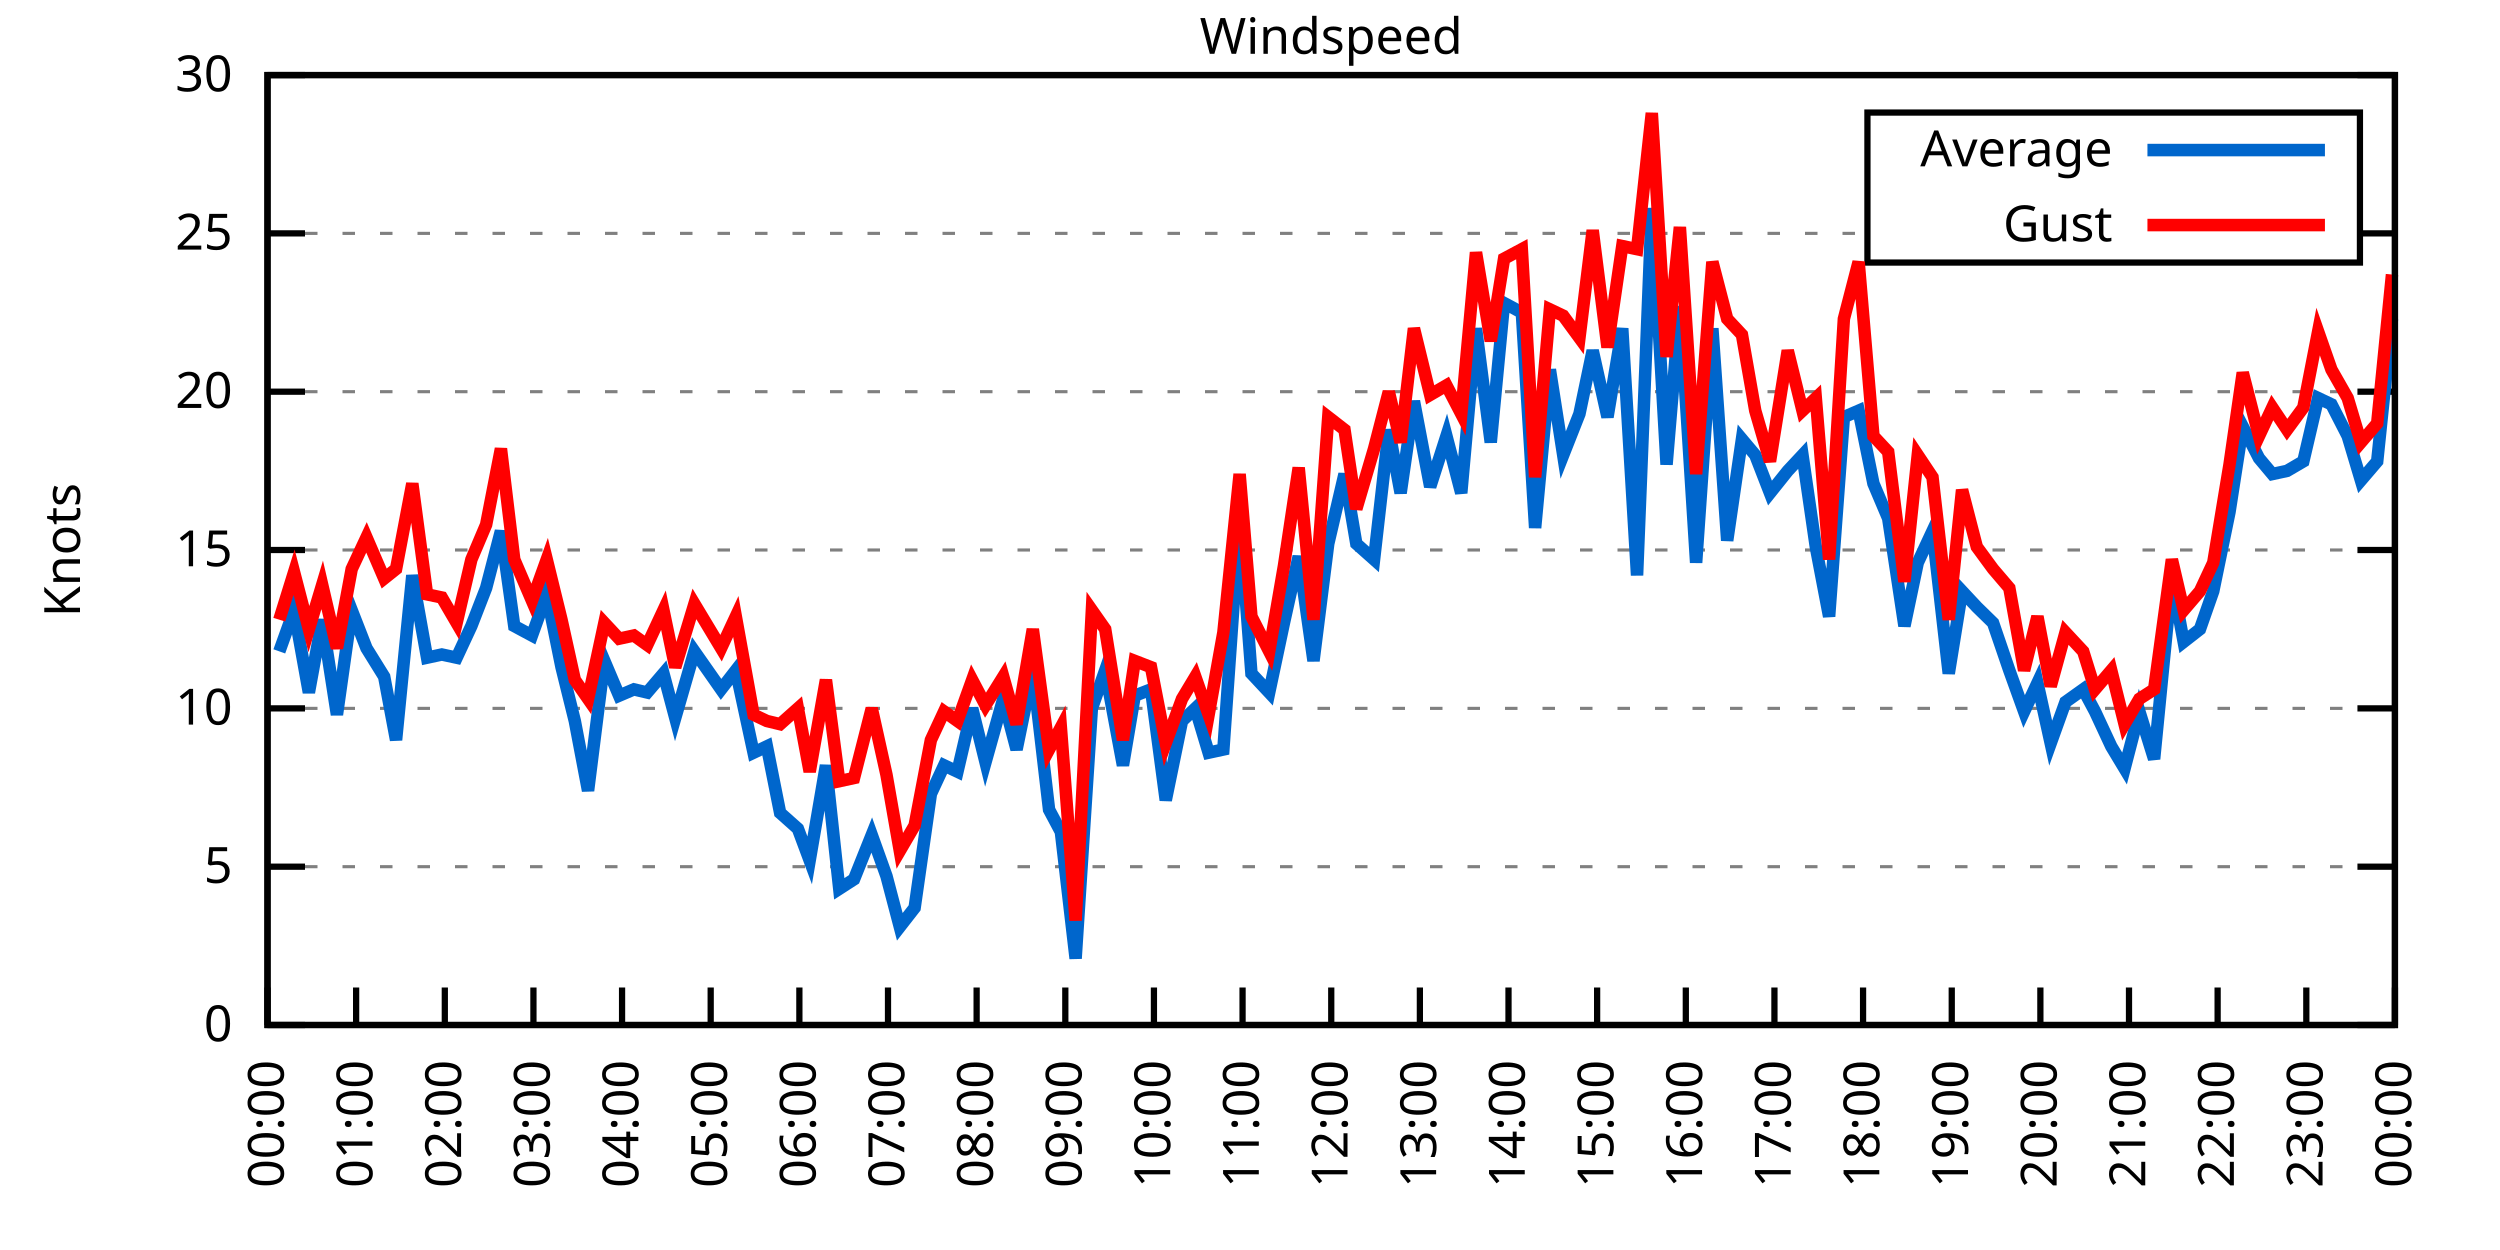
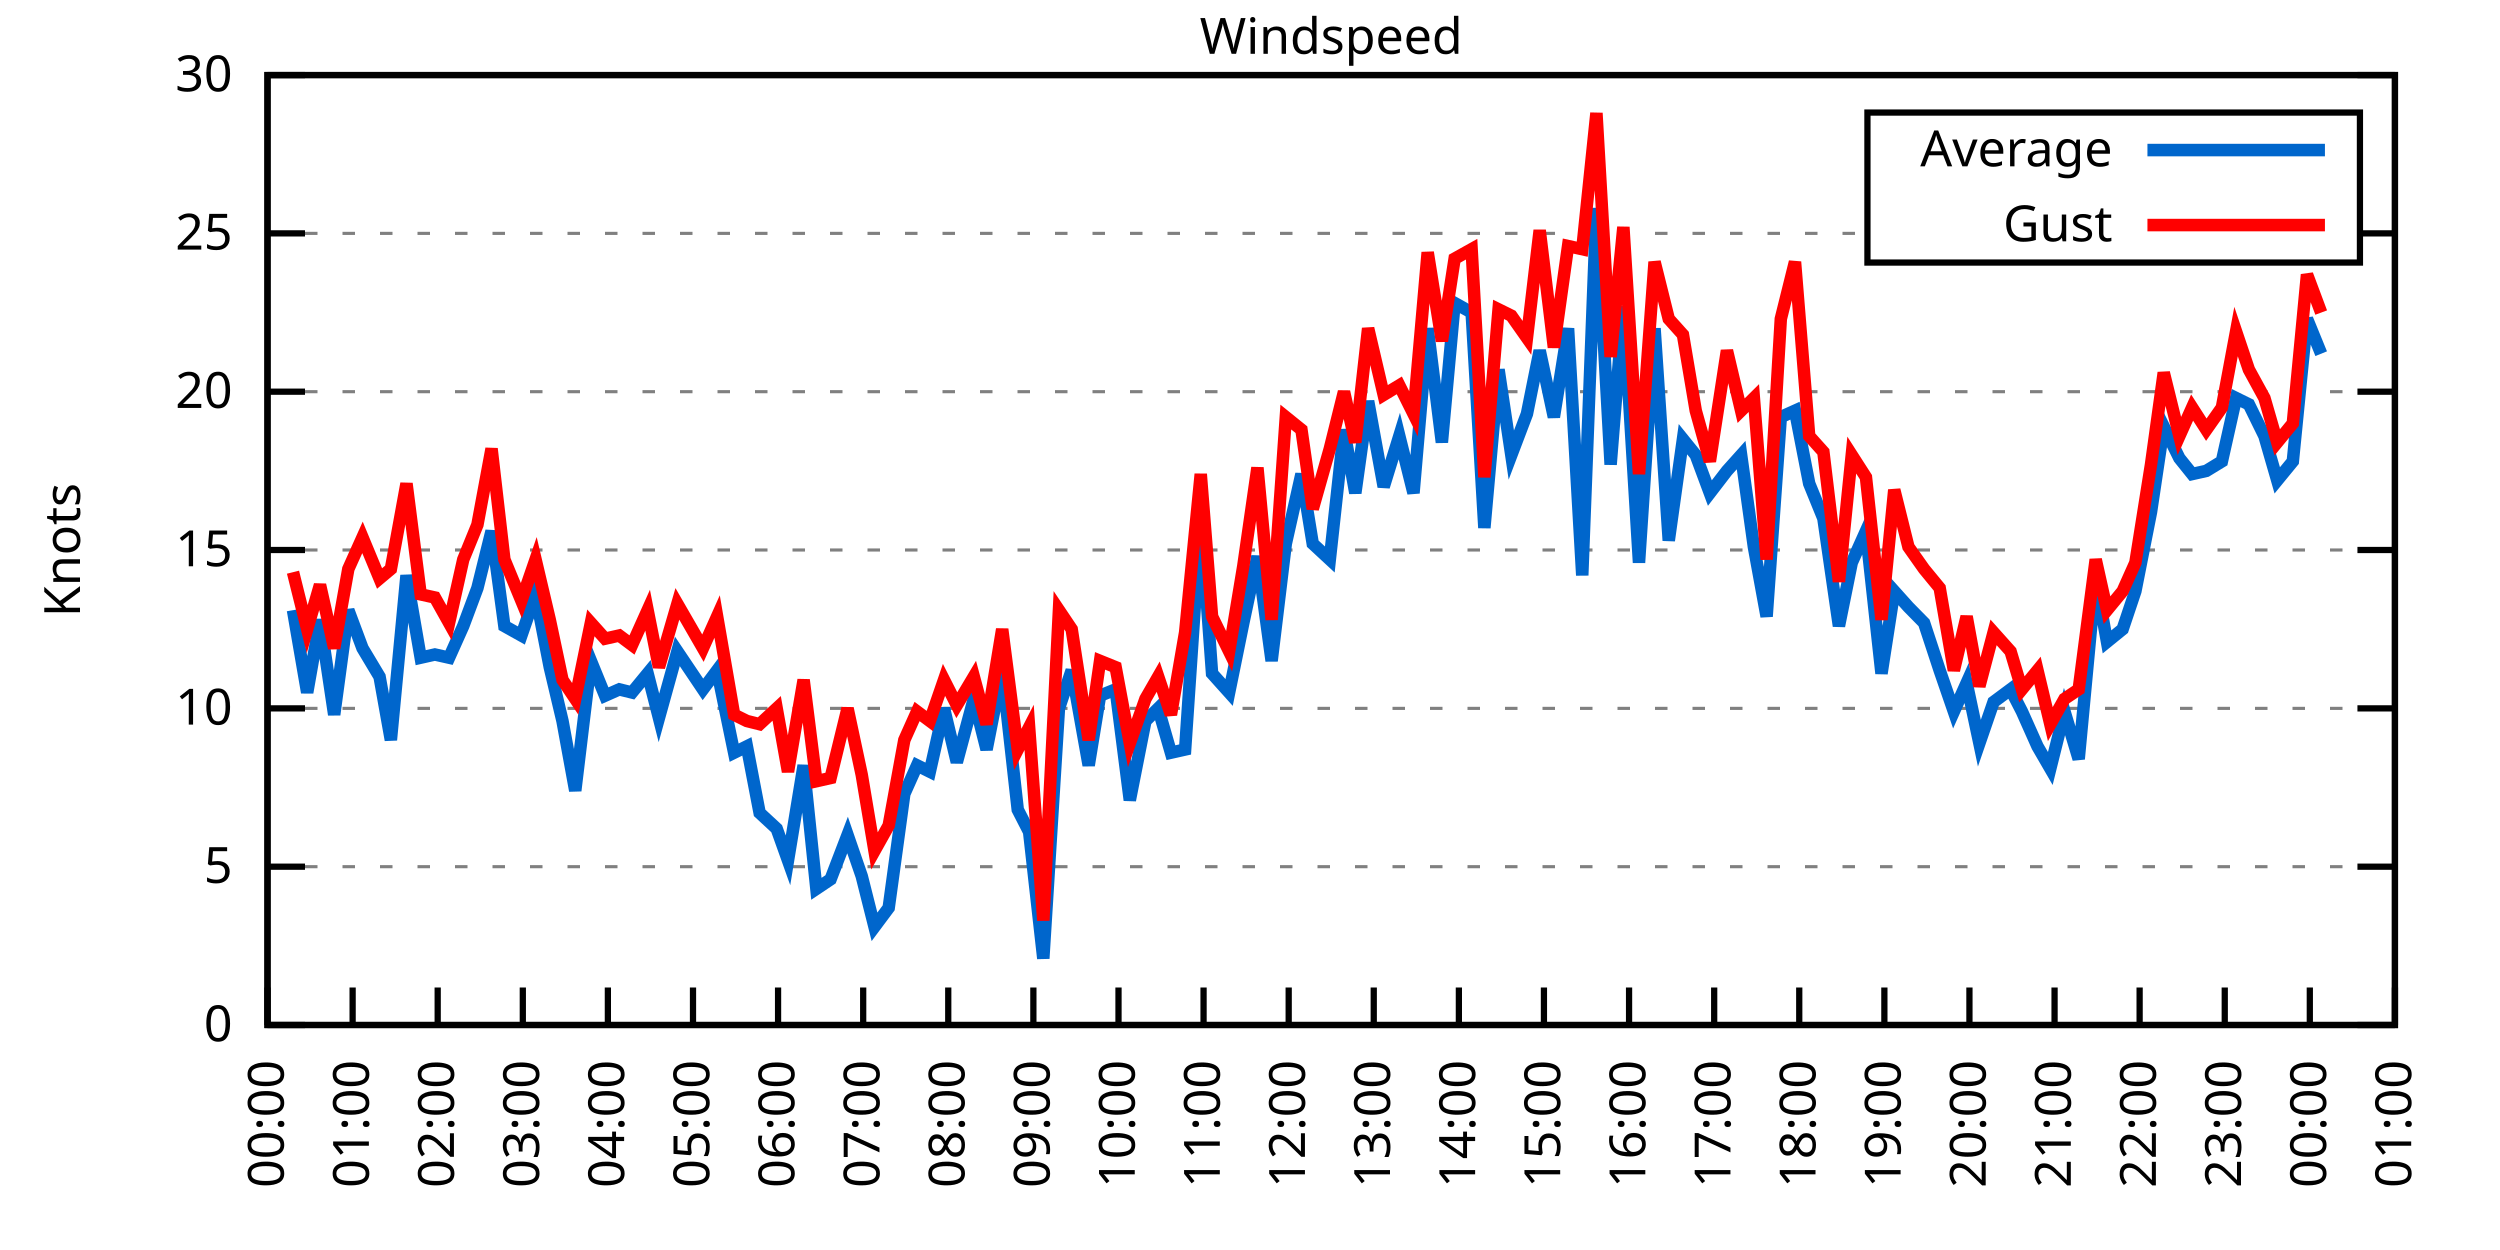
<svg xmlns="http://www.w3.org/2000/svg" xmlns:xlink="http://www.w3.org/1999/xlink" width="400" height="200" viewBox="0 0 400 200">
  <g id="gnuplot_canvas">
    <rect x="0" y="0" width="400" height="200" fill="none" />
    <defs>
      <circle id="gpDot" r="0.5" stroke-width="0.5" stroke="currentColor" />
      <path id="gpPt0" stroke-width="0.333" stroke="currentColor" d="M-1,0 h2 M0,-1 v2" />
      <path id="gpPt1" stroke-width="0.333" stroke="currentColor" d="M-1,-1 L1,1 M1,-1 L-1,1" />
      <path id="gpPt2" stroke-width="0.333" stroke="currentColor" d="M-1,0 L1,0 M0,-1 L0,1 M-1,-1 L1,1 M-1,1 L1,-1" />
      <rect id="gpPt3" stroke-width="0.333" stroke="currentColor" x="-1" y="-1" width="2" height="2" />
      <rect id="gpPt4" stroke-width="0.333" stroke="currentColor" fill="currentColor" x="-1" y="-1" width="2" height="2" />
      <circle id="gpPt5" stroke-width="0.333" stroke="currentColor" cx="0" cy="0" r="1" />
      <use xlink:href="#gpPt5" id="gpPt6" fill="currentColor" stroke="none" />
      <path id="gpPt7" stroke-width="0.333" stroke="currentColor" d="M0,-1.33 L-1.33,0.67 L1.33,0.67 z" />
      <use xlink:href="#gpPt7" id="gpPt8" fill="currentColor" stroke="none" />
      <use xlink:href="#gpPt7" id="gpPt9" stroke="currentColor" transform="rotate(180)" />
      <use xlink:href="#gpPt9" id="gpPt10" fill="currentColor" stroke="none" />
      <use xlink:href="#gpPt3" id="gpPt11" stroke="currentColor" transform="rotate(45)" />
      <use xlink:href="#gpPt11" id="gpPt12" fill="currentColor" stroke="none" />
      <path id="gpPt13" stroke-width="0.333" stroke="currentColor" d="M0,1.330 L1.265,0.411 L0.782,-1.067 L-0.782,-1.076 L-1.265,0.411 z" />
      <use xlink:href="#gpPt13" id="gpPt14" fill="currentColor" stroke="none" />
      <filter id="textbox" filterUnits="objectBoundingBox" x="0" y="0" height="1" width="1">
        <feFlood flood-color="white" flood-opacity="1" result="bgnd" />
        <feComposite in="SourceGraphic" in2="bgnd" operator="atop" />
      </filter>
      <filter id="greybox" filterUnits="objectBoundingBox" x="0" y="0" height="1" width="1">
        <feFlood flood-color="lightgrey" flood-opacity="1" result="grey" />
        <feComposite in="SourceGraphic" in2="grey" operator="atop" />
      </filter>
    </defs>
    <g fill="none" color="white" stroke="currentColor" stroke-width="1.00" stroke-linecap="butt" stroke-linejoin="miter">
</g>
    <g fill="none" color="black" stroke="currentColor" stroke-width="1.00" stroke-linecap="butt" stroke-linejoin="miter">
      <g stroke="none" shape-rendering="crispEdges">
        <polygon fill="rgb(255, 255, 255)" points="42.80,164.00 383.18,164.00 383.18,12.02 42.80,12.02 " />
      </g>
    </g>
    <g fill="none" color="black" stroke="currentColor" stroke-width="1.00" stroke-linecap="butt" stroke-linejoin="miter">
</g>
    <g fill="none" color="black" stroke="black" stroke-width="0.50" stroke-linecap="butt" stroke-linejoin="miter">
</g>
    <g fill="none" color="gray" stroke="currentColor" stroke-width="0.50" stroke-linecap="butt" stroke-linejoin="miter">
      <path stroke="gray" stroke-dasharray="2,4" class="gridline" d="M42.80,164.00 L383.19,164.00  " />
    </g>
    <g fill="none" color="gray" stroke="gray" stroke-width="1.00" stroke-linecap="butt" stroke-linejoin="miter">
</g>
    <g fill="none" color="black" stroke="currentColor" stroke-width="1.00" stroke-linecap="butt" stroke-linejoin="miter">
      <path stroke="black" d="M42.80,164.00 L48.80,164.00 M383.19,164.00 L377.19,164.00  " />
      <g transform="translate(37.20,166.60)" stroke="none" fill="black" font-family="Sans" font-size="8.00" text-anchor="end">
        <text>
          <tspan font-family="Sans"> 0</tspan>
        </text>
      </g>
    </g>
    <g fill="none" color="black" stroke="currentColor" stroke-width="1.00" stroke-linecap="butt" stroke-linejoin="miter">
</g>
    <g fill="none" color="black" stroke="black" stroke-width="0.50" stroke-linecap="butt" stroke-linejoin="miter">
</g>
    <g fill="none" color="gray" stroke="currentColor" stroke-width="0.50" stroke-linecap="butt" stroke-linejoin="miter">
      <path stroke="gray" stroke-dasharray="2,4" class="gridline" d="M42.80,138.67 L383.19,138.67  " />
    </g>
    <g fill="none" color="gray" stroke="gray" stroke-width="1.00" stroke-linecap="butt" stroke-linejoin="miter">
</g>
    <g fill="none" color="black" stroke="currentColor" stroke-width="1.00" stroke-linecap="butt" stroke-linejoin="miter">
      <path stroke="black" d="M42.80,138.67 L48.80,138.67 M383.19,138.67 L377.19,138.67  " />
      <g transform="translate(37.20,141.27)" stroke="none" fill="black" font-family="Sans" font-size="8.00" text-anchor="end">
        <text>
          <tspan font-family="Sans"> 5</tspan>
        </text>
      </g>
    </g>
    <g fill="none" color="black" stroke="currentColor" stroke-width="1.00" stroke-linecap="butt" stroke-linejoin="miter">
</g>
    <g fill="none" color="black" stroke="black" stroke-width="0.50" stroke-linecap="butt" stroke-linejoin="miter">
</g>
    <g fill="none" color="gray" stroke="currentColor" stroke-width="0.50" stroke-linecap="butt" stroke-linejoin="miter">
      <path stroke="gray" stroke-dasharray="2,4" class="gridline" d="M42.80,113.34 L383.19,113.34  " />
    </g>
    <g fill="none" color="gray" stroke="gray" stroke-width="1.00" stroke-linecap="butt" stroke-linejoin="miter">
</g>
    <g fill="none" color="black" stroke="currentColor" stroke-width="1.00" stroke-linecap="butt" stroke-linejoin="miter">
      <path stroke="black" d="M42.80,113.34 L48.80,113.34 M383.19,113.34 L377.19,113.34  " />
      <g transform="translate(37.20,115.94)" stroke="none" fill="black" font-family="Sans" font-size="8.00" text-anchor="end">
        <text>
          <tspan font-family="Sans"> 10</tspan>
        </text>
      </g>
    </g>
    <g fill="none" color="black" stroke="currentColor" stroke-width="1.00" stroke-linecap="butt" stroke-linejoin="miter">
</g>
    <g fill="none" color="black" stroke="black" stroke-width="0.50" stroke-linecap="butt" stroke-linejoin="miter">
</g>
    <g fill="none" color="gray" stroke="currentColor" stroke-width="0.50" stroke-linecap="butt" stroke-linejoin="miter">
      <path stroke="gray" stroke-dasharray="2,4" class="gridline" d="M42.80,88.00 L383.19,88.00  " />
    </g>
    <g fill="none" color="gray" stroke="gray" stroke-width="1.00" stroke-linecap="butt" stroke-linejoin="miter">
</g>
    <g fill="none" color="black" stroke="currentColor" stroke-width="1.00" stroke-linecap="butt" stroke-linejoin="miter">
      <path stroke="black" d="M42.80,88.00 L48.80,88.00 M383.19,88.00 L377.19,88.00  " />
      <g transform="translate(37.20,90.60)" stroke="none" fill="black" font-family="Sans" font-size="8.00" text-anchor="end">
        <text>
          <tspan font-family="Sans"> 15</tspan>
        </text>
      </g>
    </g>
    <g fill="none" color="black" stroke="currentColor" stroke-width="1.00" stroke-linecap="butt" stroke-linejoin="miter">
</g>
    <g fill="none" color="black" stroke="black" stroke-width="0.50" stroke-linecap="butt" stroke-linejoin="miter">
</g>
    <g fill="none" color="gray" stroke="currentColor" stroke-width="0.50" stroke-linecap="butt" stroke-linejoin="miter">
      <path stroke="gray" stroke-dasharray="2,4" class="gridline" d="M42.80,62.67 L383.19,62.67  " />
    </g>
    <g fill="none" color="gray" stroke="gray" stroke-width="1.00" stroke-linecap="butt" stroke-linejoin="miter">
</g>
    <g fill="none" color="black" stroke="currentColor" stroke-width="1.00" stroke-linecap="butt" stroke-linejoin="miter">
      <path stroke="black" d="M42.80,62.67 L48.80,62.67 M383.19,62.67 L377.19,62.67  " />
      <g transform="translate(37.20,65.27)" stroke="none" fill="black" font-family="Sans" font-size="8.00" text-anchor="end">
        <text>
          <tspan font-family="Sans"> 20</tspan>
        </text>
      </g>
    </g>
    <g fill="none" color="black" stroke="currentColor" stroke-width="1.00" stroke-linecap="butt" stroke-linejoin="miter">
</g>
    <g fill="none" color="black" stroke="black" stroke-width="0.50" stroke-linecap="butt" stroke-linejoin="miter">
</g>
    <g fill="none" color="gray" stroke="currentColor" stroke-width="0.50" stroke-linecap="butt" stroke-linejoin="miter">
      <path stroke="gray" stroke-dasharray="2,4" class="gridline" d="M42.80,37.34 L298.79,37.34 M377.59,37.34 L383.19,37.34  " />
    </g>
    <g fill="none" color="gray" stroke="gray" stroke-width="1.00" stroke-linecap="butt" stroke-linejoin="miter">
</g>
    <g fill="none" color="black" stroke="currentColor" stroke-width="1.00" stroke-linecap="butt" stroke-linejoin="miter">
      <path stroke="black" d="M42.80,37.34 L48.80,37.34 M383.19,37.34 L377.19,37.34  " />
      <g transform="translate(37.20,39.94)" stroke="none" fill="black" font-family="Sans" font-size="8.00" text-anchor="end">
        <text>
          <tspan font-family="Sans"> 25</tspan>
        </text>
      </g>
    </g>
    <g fill="none" color="black" stroke="currentColor" stroke-width="1.00" stroke-linecap="butt" stroke-linejoin="miter">
</g>
    <g fill="none" color="black" stroke="black" stroke-width="0.50" stroke-linecap="butt" stroke-linejoin="miter">
</g>
    <g fill="none" color="gray" stroke="currentColor" stroke-width="0.50" stroke-linecap="butt" stroke-linejoin="miter">
      <path stroke="gray" stroke-dasharray="2,4" class="gridline" d="M42.80,12.01 L383.19,12.01  " />
    </g>
    <g fill="none" color="gray" stroke="gray" stroke-width="1.00" stroke-linecap="butt" stroke-linejoin="miter">
</g>
    <g fill="none" color="black" stroke="currentColor" stroke-width="1.00" stroke-linecap="butt" stroke-linejoin="miter">
      <path stroke="black" d="M42.80,12.01 L48.80,12.01 M383.19,12.01 L377.19,12.01  " />
      <g transform="translate(37.20,14.61)" stroke="none" fill="black" font-family="Sans" font-size="8.00" text-anchor="end">
        <text>
          <tspan font-family="Sans"> 30</tspan>
        </text>
      </g>
    </g>
    <g fill="none" color="black" stroke="currentColor" stroke-width="1.00" stroke-linecap="butt" stroke-linejoin="miter">
      <path stroke="black" d="M42.80,164.00 L42.80,158.00  " />
      <g transform="translate(45.40,169.60) rotate(270.00)" stroke="none" fill="black" font-family="Sans" font-size="8.00" text-anchor="end">
        <text>
          <tspan font-family="Sans">00:00</tspan>
        </text>
      </g>
    </g>
    <g fill="none" color="black" stroke="currentColor" stroke-width="1.00" stroke-linecap="butt" stroke-linejoin="miter">
-       <path stroke="black" d="M56.98,164.00 L56.98,158.00  " />
-       <g transform="translate(59.58,169.60) rotate(270.00)" stroke="none" fill="black" font-family="Sans" font-size="8.00" text-anchor="end">
+       <path stroke="black" d="M56.42,164.00 L56.42,158.00  " />
+       <g transform="translate(59.02,169.60) rotate(270.00)" stroke="none" fill="black" font-family="Sans" font-size="8.00" text-anchor="end">
        <text>
          <tspan font-family="Sans">01:00</tspan>
        </text>
      </g>
    </g>
    <g fill="none" color="black" stroke="currentColor" stroke-width="1.00" stroke-linecap="butt" stroke-linejoin="miter">
-       <path stroke="black" d="M71.17,164.00 L71.17,158.00  " />
-       <g transform="translate(73.77,169.60) rotate(270.00)" stroke="none" fill="black" font-family="Sans" font-size="8.00" text-anchor="end">
+       <path stroke="black" d="M70.03,164.00 L70.03,158.00  " />
+       <g transform="translate(72.63,169.60) rotate(270.00)" stroke="none" fill="black" font-family="Sans" font-size="8.00" text-anchor="end">
        <text>
          <tspan font-family="Sans">02:00</tspan>
        </text>
      </g>
    </g>
    <g fill="none" color="black" stroke="currentColor" stroke-width="1.00" stroke-linecap="butt" stroke-linejoin="miter">
-       <path stroke="black" d="M85.35,164.00 L85.35,158.00  " />
-       <g transform="translate(87.95,169.60) rotate(270.00)" stroke="none" fill="black" font-family="Sans" font-size="8.00" text-anchor="end">
+       <path stroke="black" d="M83.65,164.00 L83.65,158.00  " />
+       <g transform="translate(86.25,169.60) rotate(270.00)" stroke="none" fill="black" font-family="Sans" font-size="8.00" text-anchor="end">
        <text>
          <tspan font-family="Sans">03:00</tspan>
        </text>
      </g>
    </g>
    <g fill="none" color="black" stroke="currentColor" stroke-width="1.00" stroke-linecap="butt" stroke-linejoin="miter">
-       <path stroke="black" d="M99.53,164.00 L99.53,158.00  " />
-       <g transform="translate(102.13,169.60) rotate(270.00)" stroke="none" fill="black" font-family="Sans" font-size="8.00" text-anchor="end">
+       <path stroke="black" d="M97.26,164.00 L97.26,158.00  " />
+       <g transform="translate(99.86,169.60) rotate(270.00)" stroke="none" fill="black" font-family="Sans" font-size="8.00" text-anchor="end">
        <text>
          <tspan font-family="Sans">04:00</tspan>
        </text>
      </g>
    </g>
    <g fill="none" color="black" stroke="currentColor" stroke-width="1.00" stroke-linecap="butt" stroke-linejoin="miter">
-       <path stroke="black" d="M113.71,164.00 L113.71,158.00  " />
-       <g transform="translate(116.31,169.60) rotate(270.00)" stroke="none" fill="black" font-family="Sans" font-size="8.00" text-anchor="end">
+       <path stroke="black" d="M110.88,164.00 L110.88,158.00  " />
+       <g transform="translate(113.48,169.60) rotate(270.00)" stroke="none" fill="black" font-family="Sans" font-size="8.00" text-anchor="end">
        <text>
          <tspan font-family="Sans">05:00</tspan>
        </text>
      </g>
    </g>
    <g fill="none" color="black" stroke="currentColor" stroke-width="1.00" stroke-linecap="butt" stroke-linejoin="miter">
-       <path stroke="black" d="M127.90,164.00 L127.90,158.00  " />
-       <g transform="translate(130.50,169.60) rotate(270.00)" stroke="none" fill="black" font-family="Sans" font-size="8.00" text-anchor="end">
+       <path stroke="black" d="M124.49,164.00 L124.49,158.00  " />
+       <g transform="translate(127.09,169.60) rotate(270.00)" stroke="none" fill="black" font-family="Sans" font-size="8.00" text-anchor="end">
        <text>
          <tspan font-family="Sans">06:00</tspan>
        </text>
      </g>
    </g>
    <g fill="none" color="black" stroke="currentColor" stroke-width="1.00" stroke-linecap="butt" stroke-linejoin="miter">
-       <path stroke="black" d="M142.08,164.00 L142.08,158.00  " />
-       <g transform="translate(144.68,169.60) rotate(270.00)" stroke="none" fill="black" font-family="Sans" font-size="8.00" text-anchor="end">
+       <path stroke="black" d="M138.11,164.00 L138.11,158.00  " />
+       <g transform="translate(140.71,169.60) rotate(270.00)" stroke="none" fill="black" font-family="Sans" font-size="8.00" text-anchor="end">
        <text>
          <tspan font-family="Sans">07:00</tspan>
        </text>
      </g>
    </g>
    <g fill="none" color="black" stroke="currentColor" stroke-width="1.00" stroke-linecap="butt" stroke-linejoin="miter">
-       <path stroke="black" d="M156.26,164.00 L156.26,158.00  " />
-       <g transform="translate(158.86,169.60) rotate(270.00)" stroke="none" fill="black" font-family="Sans" font-size="8.00" text-anchor="end">
+       <path stroke="black" d="M151.72,164.00 L151.72,158.00  " />
+       <g transform="translate(154.32,169.60) rotate(270.00)" stroke="none" fill="black" font-family="Sans" font-size="8.00" text-anchor="end">
        <text>
          <tspan font-family="Sans">08:00</tspan>
        </text>
      </g>
    </g>
    <g fill="none" color="black" stroke="currentColor" stroke-width="1.00" stroke-linecap="butt" stroke-linejoin="miter">
-       <path stroke="black" d="M170.45,164.00 L170.45,158.00  " />
-       <g transform="translate(173.05,169.60) rotate(270.00)" stroke="none" fill="black" font-family="Sans" font-size="8.00" text-anchor="end">
+       <path stroke="black" d="M165.34,164.00 L165.34,158.00  " />
+       <g transform="translate(167.94,169.60) rotate(270.00)" stroke="none" fill="black" font-family="Sans" font-size="8.00" text-anchor="end">
        <text>
          <tspan font-family="Sans">09:00</tspan>
        </text>
      </g>
    </g>
    <g fill="none" color="black" stroke="currentColor" stroke-width="1.00" stroke-linecap="butt" stroke-linejoin="miter">
-       <path stroke="black" d="M184.63,164.00 L184.63,158.00  " />
-       <g transform="translate(187.23,169.60) rotate(270.00)" stroke="none" fill="black" font-family="Sans" font-size="8.00" text-anchor="end">
+       <path stroke="black" d="M178.96,164.00 L178.96,158.00  " />
+       <g transform="translate(181.56,169.60) rotate(270.00)" stroke="none" fill="black" font-family="Sans" font-size="8.00" text-anchor="end">
        <text>
          <tspan font-family="Sans">10:00</tspan>
        </text>
      </g>
    </g>
    <g fill="none" color="black" stroke="currentColor" stroke-width="1.00" stroke-linecap="butt" stroke-linejoin="miter">
-       <path stroke="black" d="M198.81,164.00 L198.81,158.00  " />
-       <g transform="translate(201.41,169.60) rotate(270.00)" stroke="none" fill="black" font-family="Sans" font-size="8.00" text-anchor="end">
+       <path stroke="black" d="M192.57,164.00 L192.57,158.00  " />
+       <g transform="translate(195.17,169.60) rotate(270.00)" stroke="none" fill="black" font-family="Sans" font-size="8.00" text-anchor="end">
        <text>
          <tspan font-family="Sans">11:00</tspan>
        </text>
      </g>
    </g>
    <g fill="none" color="black" stroke="currentColor" stroke-width="1.00" stroke-linecap="butt" stroke-linejoin="miter">
-       <path stroke="black" d="M213.00,164.00 L213.00,158.00  " />
-       <g transform="translate(215.60,169.60) rotate(270.00)" stroke="none" fill="black" font-family="Sans" font-size="8.00" text-anchor="end">
+       <path stroke="black" d="M206.19,164.00 L206.19,158.00  " />
+       <g transform="translate(208.79,169.60) rotate(270.00)" stroke="none" fill="black" font-family="Sans" font-size="8.00" text-anchor="end">
        <text>
          <tspan font-family="Sans">12:00</tspan>
        </text>
      </g>
    </g>
    <g fill="none" color="black" stroke="currentColor" stroke-width="1.00" stroke-linecap="butt" stroke-linejoin="miter">
-       <path stroke="black" d="M227.18,164.00 L227.18,158.00  " />
-       <g transform="translate(229.78,169.60) rotate(270.00)" stroke="none" fill="black" font-family="Sans" font-size="8.00" text-anchor="end">
+       <path stroke="black" d="M219.80,164.00 L219.80,158.00  " />
+       <g transform="translate(222.40,169.60) rotate(270.00)" stroke="none" fill="black" font-family="Sans" font-size="8.00" text-anchor="end">
        <text>
          <tspan font-family="Sans">13:00</tspan>
        </text>
      </g>
    </g>
    <g fill="none" color="black" stroke="currentColor" stroke-width="1.00" stroke-linecap="butt" stroke-linejoin="miter">
-       <path stroke="black" d="M241.36,164.00 L241.36,158.00  " />
-       <g transform="translate(243.96,169.60) rotate(270.00)" stroke="none" fill="black" font-family="Sans" font-size="8.00" text-anchor="end">
+       <path stroke="black" d="M233.42,164.00 L233.42,158.00  " />
+       <g transform="translate(236.02,169.60) rotate(270.00)" stroke="none" fill="black" font-family="Sans" font-size="8.00" text-anchor="end">
        <text>
          <tspan font-family="Sans">14:00</tspan>
        </text>
      </g>
    </g>
    <g fill="none" color="black" stroke="currentColor" stroke-width="1.00" stroke-linecap="butt" stroke-linejoin="miter">
-       <path stroke="black" d="M255.54,164.00 L255.54,158.00  " />
-       <g transform="translate(258.14,169.60) rotate(270.00)" stroke="none" fill="black" font-family="Sans" font-size="8.00" text-anchor="end">
+       <path stroke="black" d="M247.03,164.00 L247.03,158.00  " />
+       <g transform="translate(249.63,169.60) rotate(270.00)" stroke="none" fill="black" font-family="Sans" font-size="8.00" text-anchor="end">
        <text>
          <tspan font-family="Sans">15:00</tspan>
        </text>
      </g>
    </g>
    <g fill="none" color="black" stroke="currentColor" stroke-width="1.00" stroke-linecap="butt" stroke-linejoin="miter">
-       <path stroke="black" d="M269.73,164.00 L269.73,158.00  " />
-       <g transform="translate(272.33,169.60) rotate(270.00)" stroke="none" fill="black" font-family="Sans" font-size="8.00" text-anchor="end">
+       <path stroke="black" d="M260.65,164.00 L260.65,158.00  " />
+       <g transform="translate(263.25,169.60) rotate(270.00)" stroke="none" fill="black" font-family="Sans" font-size="8.00" text-anchor="end">
        <text>
          <tspan font-family="Sans">16:00</tspan>
        </text>
      </g>
    </g>
    <g fill="none" color="black" stroke="currentColor" stroke-width="1.00" stroke-linecap="butt" stroke-linejoin="miter">
-       <path stroke="black" d="M283.91,164.00 L283.91,158.00  " />
-       <g transform="translate(286.51,169.60) rotate(270.00)" stroke="none" fill="black" font-family="Sans" font-size="8.00" text-anchor="end">
+       <path stroke="black" d="M274.27,164.00 L274.27,158.00  " />
+       <g transform="translate(276.87,169.60) rotate(270.00)" stroke="none" fill="black" font-family="Sans" font-size="8.00" text-anchor="end">
        <text>
          <tspan font-family="Sans">17:00</tspan>
        </text>
      </g>
    </g>
    <g fill="none" color="black" stroke="currentColor" stroke-width="1.00" stroke-linecap="butt" stroke-linejoin="miter">
-       <path stroke="black" d="M298.09,164.00 L298.09,158.00  " />
-       <g transform="translate(300.69,169.60) rotate(270.00)" stroke="none" fill="black" font-family="Sans" font-size="8.00" text-anchor="end">
+       <path stroke="black" d="M287.88,164.00 L287.88,158.00  " />
+       <g transform="translate(290.48,169.60) rotate(270.00)" stroke="none" fill="black" font-family="Sans" font-size="8.00" text-anchor="end">
        <text>
          <tspan font-family="Sans">18:00</tspan>
        </text>
      </g>
    </g>
    <g fill="none" color="black" stroke="currentColor" stroke-width="1.00" stroke-linecap="butt" stroke-linejoin="miter">
-       <path stroke="black" d="M312.28,164.00 L312.28,158.00  " />
-       <g transform="translate(314.88,169.60) rotate(270.00)" stroke="none" fill="black" font-family="Sans" font-size="8.00" text-anchor="end">
+       <path stroke="black" d="M301.50,164.00 L301.50,158.00  " />
+       <g transform="translate(304.10,169.60) rotate(270.00)" stroke="none" fill="black" font-family="Sans" font-size="8.00" text-anchor="end">
        <text>
          <tspan font-family="Sans">19:00</tspan>
        </text>
      </g>
    </g>
    <g fill="none" color="black" stroke="currentColor" stroke-width="1.00" stroke-linecap="butt" stroke-linejoin="miter">
-       <path stroke="black" d="M326.46,164.00 L326.46,158.00  " />
-       <g transform="translate(329.06,169.60) rotate(270.00)" stroke="none" fill="black" font-family="Sans" font-size="8.00" text-anchor="end">
+       <path stroke="black" d="M315.11,164.00 L315.11,158.00  " />
+       <g transform="translate(317.71,169.60) rotate(270.00)" stroke="none" fill="black" font-family="Sans" font-size="8.00" text-anchor="end">
        <text>
          <tspan font-family="Sans">20:00</tspan>
        </text>
      </g>
    </g>
    <g fill="none" color="black" stroke="currentColor" stroke-width="1.00" stroke-linecap="butt" stroke-linejoin="miter">
-       <path stroke="black" d="M340.64,164.00 L340.64,158.00  " />
-       <g transform="translate(343.24,169.60) rotate(270.00)" stroke="none" fill="black" font-family="Sans" font-size="8.00" text-anchor="end">
+       <path stroke="black" d="M328.73,164.00 L328.73,158.00  " />
+       <g transform="translate(331.33,169.60) rotate(270.00)" stroke="none" fill="black" font-family="Sans" font-size="8.00" text-anchor="end">
        <text>
          <tspan font-family="Sans">21:00</tspan>
        </text>
      </g>
    </g>
    <g fill="none" color="black" stroke="currentColor" stroke-width="1.00" stroke-linecap="butt" stroke-linejoin="miter">
-       <path stroke="black" d="M354.82,164.00 L354.82,158.00  " />
-       <g transform="translate(357.42,169.60) rotate(270.00)" stroke="none" fill="black" font-family="Sans" font-size="8.00" text-anchor="end">
+       <path stroke="black" d="M342.34,164.00 L342.34,158.00  " />
+       <g transform="translate(344.94,169.60) rotate(270.00)" stroke="none" fill="black" font-family="Sans" font-size="8.00" text-anchor="end">
        <text>
          <tspan font-family="Sans">22:00</tspan>
        </text>
      </g>
    </g>
    <g fill="none" color="black" stroke="currentColor" stroke-width="1.00" stroke-linecap="butt" stroke-linejoin="miter">
-       <path stroke="black" d="M369.01,164.00 L369.01,158.00  " />
-       <g transform="translate(371.61,169.60) rotate(270.00)" stroke="none" fill="black" font-family="Sans" font-size="8.00" text-anchor="end">
+       <path stroke="black" d="M355.96,164.00 L355.96,158.00  " />
+       <g transform="translate(358.56,169.60) rotate(270.00)" stroke="none" fill="black" font-family="Sans" font-size="8.00" text-anchor="end">
        <text>
          <tspan font-family="Sans">23:00</tspan>
+         </text>
+       </g>
+     </g>
+     <g fill="none" color="black" stroke="currentColor" stroke-width="1.00" stroke-linecap="butt" stroke-linejoin="miter">
+       <path stroke="black" d="M369.57,164.00 L369.57,158.00  " />
+       <g transform="translate(372.17,169.60) rotate(270.00)" stroke="none" fill="black" font-family="Sans" font-size="8.00" text-anchor="end">
+         <text>
+           <tspan font-family="Sans">00:00</tspan>
        </text>
      </g>
    </g>
    <g fill="none" color="black" stroke="currentColor" stroke-width="1.00" stroke-linecap="butt" stroke-linejoin="miter">
      <path stroke="black" d="M383.19,164.00 L383.19,158.00  " />
      <g transform="translate(385.79,169.60) rotate(270.00)" stroke="none" fill="black" font-family="Sans" font-size="8.00" text-anchor="end">
        <text>
-           <tspan font-family="Sans">00:00</tspan>
+           <tspan font-family="Sans">01:00</tspan>
        </text>
      </g>
    </g>
    <g fill="none" color="black" stroke="currentColor" stroke-width="1.00" stroke-linecap="butt" stroke-linejoin="miter">
</g>
    <g fill="none" color="black" stroke="currentColor" stroke-width="1.00" stroke-linecap="butt" stroke-linejoin="miter">
      <path stroke="black" d="M42.80,12.01 L42.80,164.00 L383.19,164.00 L383.19,12.01 L42.80,12.01 Z  " />
    </g>
    <g fill="none" color="black" stroke="currentColor" stroke-width="1.00" stroke-linecap="butt" stroke-linejoin="miter">
</g>
    <g fill="none" color="black" stroke="currentColor" stroke-width="1.00" stroke-linecap="butt" stroke-linejoin="miter">
      <path stroke="black" d="M298.79,42.01 L298.79,18.01 L377.59,18.01 L377.59,42.01 L298.79,42.01 Z  " />
    </g>
    <g id="Windspeed_plot_1">
      <g fill="none" color="white" stroke="black" stroke-width="2.00" stroke-linecap="butt" stroke-linejoin="miter">
</g>
      <g fill="none" color="black" stroke="currentColor" stroke-width="2.00" stroke-linecap="butt" stroke-linejoin="miter">
        <g transform="translate(337.99,26.61)" stroke="none" fill="black" font-family="Sans" font-size="8.00" text-anchor="end">
          <text>
            <tspan font-family="Sans">Average</tspan>
          </text>
        </g>
      </g>
      <g fill="none" color="black" stroke="currentColor" stroke-width="2.00" stroke-linecap="butt" stroke-linejoin="miter">
-         <path stroke="rgb(  0, 102, 204)" d="M343.59,24.01 L371.99,24.01 M44.69,104.22 L47.05,97.63 L49.42,110.80 L51.55,99.15 L53.91,114.35 L56.27,97.63   L58.64,103.71 L61.47,108.27 L63.37,118.40 L65.97,92.06 L68.33,105.23 L70.69,104.72 L73.06,105.23 L75.42,100.16   L77.78,94.08 L80.15,84.97 L82.28,100.16 L85.11,101.68 L87.48,95.10 L89.84,106.75 L91.97,115.36 L94.09,126.51   L96.70,105.74 L99.06,111.31 L101.42,110.30 L103.55,110.80 L106.15,107.76 L108.04,114.86 L111.11,104.22 L115.37,110.30   L117.73,107.26 L120.57,120.43 L122.70,119.42 L124.82,130.06 L127.66,132.59 L129.55,137.66 L132.15,122.46 L134.28,142.21   L136.64,140.69 L139.48,133.60 L141.84,140.19 L143.97,148.29 L146.34,145.25 L148.94,127.02 L151.06,122.46 L153.19,123.47   L155.55,113.34 L157.68,121.95 L160.52,111.82 L162.65,119.92 L165.25,107.26 L167.85,129.55 L169.74,133.10 L172.10,153.36   L174.70,113.34 L176.83,107.26 L179.67,122.46 L181.56,111.31 L184.16,110.30 L186.52,128.03 L189.12,115.36 L191.25,113.34   L193.38,120.43 L195.74,119.92 L198.34,82.94 L200.23,107.76 L203.07,110.80 L205.43,99.66 L207.79,89.02 L210.16,105.74   L212.52,86.99 L215.12,75.85 L217.01,86.99 L219.85,89.52 L222.21,68.75 L224.10,78.89 L226.23,64.19 L228.83,77.87   L231.43,69.77 L233.80,78.89 L236.16,52.54 L238.52,70.78 L240.65,48.49 L243.49,50.01 L245.62,84.46 L247.98,59.13   L250.11,72.81 L252.71,66.22 L254.83,56.09 L257.20,66.73 L259.56,52.54 L261.93,92.06 L264.29,33.29 L266.65,74.33   L268.78,48.99 L271.38,90.03 L273.98,52.54 L276.35,86.49 L278.71,70.27 L280.84,72.81 L283.20,78.89 L286.04,75.34   L288.40,72.81 L290.53,87.50 L292.66,98.64 L295.02,66.73 L297.38,65.71 L299.75,77.37 L302.11,82.94 L304.71,100.16   L306.84,90.03 L309.20,84.97 L311.80,107.76 L313.93,94.59 L316.29,97.12 L318.89,99.66 L321.49,107.26 L323.86,113.84   L325.99,109.28 L328.11,118.91 L330.48,112.32 L333.31,110.30 L335.20,113.84 L337.80,119.42 L339.93,122.96 L342.30,113.84   L344.66,121.44 L347.50,92.56 L349.39,102.70 L351.99,100.67 L354.12,94.59 L356.72,81.93 L358.84,68.25 L361.44,73.31   L363.57,75.85 L365.93,75.34 L368.53,73.82 L370.90,63.69 L373.03,64.70 L375.63,69.77 L377.75,76.86 L380.35,73.82   L382.72,51.02  " />
+         <path stroke="rgb(  0, 102, 204)" d="M343.59,24.01 L371.99,24.01 M46.88,97.63 L49.15,110.80 L51.20,99.15 L53.47,114.35 L55.73,97.63 L58.00,103.71   L60.73,108.27 L62.54,118.40 L65.04,92.06 L67.31,105.23 L69.58,104.72 L71.85,105.23 L74.12,100.16 L76.39,94.08   L78.65,84.97 L80.70,100.16 L83.42,101.68 L85.69,95.10 L87.96,106.75 L90.00,115.36 L92.04,126.51 L94.54,105.74   L96.81,111.31 L99.08,110.30 L101.12,110.80 L103.62,107.76 L105.43,114.86 L108.38,104.22 L112.47,110.30 L114.74,107.26   L117.46,120.43 L119.50,119.42 L121.54,130.06 L124.27,132.59 L126.08,137.66 L128.58,122.46 L130.62,142.21 L132.89,140.69   L135.61,133.60 L137.88,140.19 L139.92,148.29 L142.19,145.25 L144.69,127.02 L146.73,122.46 L148.77,123.47 L151.04,113.34   L153.09,121.95 L155.81,111.82 L157.85,119.92 L160.35,107.26 L162.84,129.55 L164.66,133.10 L166.93,153.36 L169.43,113.34   L171.47,107.26 L174.19,122.46 L176.01,111.31 L178.50,110.30 L180.77,128.03 L183.27,115.36 L185.31,113.34 L187.35,120.43   L189.62,119.92 L192.12,82.94 L193.93,107.76 L196.66,110.80 L198.93,99.66 L201.19,89.02 L203.46,105.74 L205.73,86.99   L208.23,75.85 L210.04,86.99 L212.77,89.52 L215.04,68.75 L216.85,78.89 L218.90,64.19 L221.39,77.87 L223.89,69.77   L226.16,78.89 L228.43,52.54 L230.70,70.78 L232.74,48.49 L235.46,50.01 L237.50,84.46 L239.77,59.13 L241.81,72.81   L244.31,66.22 L246.35,56.09 L248.62,66.73 L250.89,52.54 L253.16,92.06 L255.43,33.29 L257.70,74.33 L259.74,48.99   L262.24,90.03 L264.73,52.54 L267.00,86.49 L269.27,70.27 L271.32,72.81 L273.58,78.89 L276.31,75.34 L278.58,72.81   L280.62,87.50 L282.66,98.64 L284.93,66.73 L287.20,65.71 L289.47,77.37 L291.74,82.94 L294.23,100.16 L296.28,90.03   L298.55,84.97 L301.04,107.76 L303.08,94.59 L305.35,97.12 L307.85,99.66 L310.35,107.26 L312.62,113.84 L314.66,109.28   L316.70,118.91 L318.97,112.32 L321.69,110.30 L323.51,113.84 L326.00,119.42 L328.05,122.96 L330.32,113.84 L332.59,121.44   L335.31,92.56 L337.12,102.70 L339.62,100.67 L341.66,94.59 L344.16,81.93 L346.20,68.25 L348.70,73.31 L350.74,75.85   L353.01,75.34 L355.50,73.82 L357.77,63.69 L359.82,64.70 L362.31,69.77 L364.36,76.86 L366.85,73.82 L369.12,51.02   L371.39,56.59  " />
      </g>
    </g>
    <g id="Windspeed_plot_2">
      <g fill="none" color="black" stroke="currentColor" stroke-width="2.00" stroke-linecap="butt" stroke-linejoin="miter">
        <g transform="translate(337.99,38.61)" stroke="none" fill="black" font-family="Sans" font-size="8.00" text-anchor="end">
          <text>
            <tspan font-family="Sans">Gust</tspan>
          </text>
        </g>
      </g>
      <g fill="none" color="black" stroke="currentColor" stroke-width="2.00" stroke-linecap="butt" stroke-linejoin="miter">
-         <path stroke="rgb(255,   0,   0)" d="M343.59,36.01 L371.99,36.01 M44.69,99.15 L47.05,91.55 L49.42,100.67 L51.55,93.58 L53.91,103.71 L56.27,91.04   L58.64,85.98 L61.47,92.56 L63.37,91.04 L65.97,77.37 L68.33,95.10 L70.69,95.60 L73.06,99.66 L75.42,89.52   L77.78,83.95 L80.15,71.79 L82.28,89.52 L85.11,96.11 L87.48,89.52 L89.84,99.15 L91.97,108.78 L94.09,111.82   L96.70,99.66 L99.06,102.19 L101.42,101.68 L103.55,103.20 L106.15,97.63 L108.04,106.75 L111.11,96.62 L115.37,103.71   L117.73,98.64 L120.57,114.35 L122.70,115.36 L124.82,115.87 L127.66,113.34 L129.55,123.47 L132.15,108.78 L134.28,124.99   L136.64,124.48 L139.48,113.34 L141.84,123.98 L143.97,136.14 L146.34,132.08 L148.94,118.40 L151.06,113.84 L153.19,115.36   L155.55,108.78 L157.68,112.83 L160.52,108.27 L162.65,115.87 L165.25,100.67 L167.85,119.92 L169.74,116.38 L172.10,147.28   L174.70,97.63 L176.83,100.67 L179.67,118.40 L181.56,105.74 L184.16,106.75 L186.52,118.91 L189.12,111.82 L191.25,108.27   L193.38,114.35 L195.74,101.18 L198.34,75.85 L200.23,98.64 L203.07,104.22 L205.43,90.54 L207.79,74.83 L210.16,99.15   L212.52,66.73 L215.12,68.75 L217.01,81.42 L219.85,71.79 L222.21,62.67 L224.10,70.78 L226.23,52.54 L228.83,63.18   L231.43,61.66 L233.80,66.22 L236.16,40.38 L238.52,54.57 L240.65,41.39 L243.49,39.87 L245.62,76.35 L247.98,49.50   L250.11,50.51 L252.71,54.06 L254.83,36.84 L257.20,55.58 L259.56,39.37 L261.93,39.87 L264.29,18.09 L266.65,57.10   L268.78,36.33 L271.38,75.85 L273.98,41.90 L276.35,51.02 L278.71,53.55 L280.84,65.71 L283.20,73.82 L286.04,56.09   L288.40,65.71 L290.53,63.69 L292.66,89.52 L295.02,51.02 L297.38,41.90 L299.75,69.77 L302.11,72.30 L304.71,93.07   L306.84,72.81 L309.20,76.35 L311.80,99.15 L313.93,78.38 L316.29,87.50 L318.89,91.04 L321.49,94.08 L323.86,107.26   L325.99,98.64 L328.11,109.79 L330.48,101.18 L333.31,104.22 L335.20,110.30 L337.80,107.26 L339.93,115.87 L342.30,111.82   L344.66,110.30 L347.50,89.52 L349.39,97.63 L351.99,94.59 L354.12,90.03 L356.72,74.33 L358.84,59.63 L361.44,69.77   L363.57,65.21 L365.93,68.75 L368.53,65.21 L370.90,53.05 L373.03,59.13 L375.63,63.69 L377.75,70.78 L380.35,67.74   L382.72,43.93  " />
+         <path stroke="rgb(255,   0,   0)" d="M343.59,36.01 L371.99,36.01 M46.88,91.55 L49.15,100.67 L51.20,93.58 L53.47,103.71 L55.73,91.04 L58.00,85.98   L60.73,92.56 L62.54,91.04 L65.04,77.37 L67.31,95.10 L69.58,95.60 L71.85,99.66 L74.12,89.52 L76.39,83.95   L78.65,71.79 L80.70,89.52 L83.42,96.11 L85.69,89.52 L87.96,99.15 L90.00,108.78 L92.04,111.82 L94.54,99.66   L96.81,102.19 L99.08,101.68 L101.12,103.20 L103.62,97.63 L105.43,106.75 L108.38,96.62 L112.47,103.71 L114.74,98.64   L117.46,114.35 L119.50,115.36 L121.54,115.87 L124.27,113.34 L126.08,123.47 L128.58,108.78 L130.62,124.99 L132.89,124.48   L135.61,113.34 L137.88,123.98 L139.92,136.14 L142.19,132.08 L144.69,118.40 L146.73,113.84 L148.77,115.36 L151.04,108.78   L153.09,112.83 L155.81,108.27 L157.85,115.87 L160.35,100.67 L162.84,119.92 L164.66,116.38 L166.93,147.28 L169.43,97.63   L171.47,100.67 L174.19,118.40 L176.01,105.74 L178.50,106.75 L180.77,118.91 L183.27,111.82 L185.31,108.27 L187.35,114.35   L189.62,101.18 L192.12,75.85 L193.93,98.64 L196.66,104.22 L198.93,90.54 L201.19,74.83 L203.46,99.15 L205.73,66.73   L208.23,68.75 L210.04,81.42 L212.77,71.79 L215.04,62.67 L216.85,70.78 L218.90,52.54 L221.39,63.18 L223.89,61.66   L226.16,66.22 L228.43,40.38 L230.70,54.57 L232.74,41.39 L235.46,39.87 L237.50,76.35 L239.77,49.50 L241.81,50.51   L244.31,54.06 L246.35,36.84 L248.62,55.58 L250.89,39.37 L253.16,39.87 L255.43,18.09 L257.70,57.10 L259.74,36.33   L262.24,75.85 L264.73,41.90 L267.00,51.02 L269.27,53.55 L271.32,65.71 L273.58,73.82 L276.31,56.09 L278.58,65.71   L280.62,63.69 L282.66,89.52 L284.93,51.02 L287.20,41.90 L289.47,69.77 L291.74,72.30 L294.23,93.07 L296.28,72.81   L298.55,76.35 L301.04,99.15 L303.08,78.38 L305.35,87.50 L307.85,91.04 L310.35,94.08 L312.62,107.26 L314.66,98.64   L316.70,109.79 L318.97,101.18 L321.69,104.22 L323.51,110.30 L326.00,107.26 L328.05,115.87 L330.32,111.82 L332.59,110.30   L335.31,89.52 L337.12,97.63 L339.62,94.59 L341.66,90.03 L344.16,74.33 L346.20,59.63 L348.70,69.77 L350.74,65.21   L353.01,68.75 L355.50,65.21 L357.77,53.05 L359.82,59.13 L362.31,63.69 L364.36,70.78 L366.85,67.74 L369.12,43.93   L371.39,50.01  " />
      </g>
    </g>
    <g fill="none" color="black" stroke="currentColor" stroke-width="2.00" stroke-linecap="butt" stroke-linejoin="miter">
</g>
    <g fill="none" color="black" stroke="black" stroke-width="1.00" stroke-linecap="butt" stroke-linejoin="miter">
</g>
    <g fill="none" color="black" stroke="currentColor" stroke-width="1.00" stroke-linecap="butt" stroke-linejoin="miter">
      <path stroke="black" d="M42.80,12.01 L42.80,164.00 L383.19,164.00 L383.19,12.01 L42.80,12.01 Z  " />
      <g transform="translate(12.80,88.01) rotate(270.00)" stroke="none" fill="black" font-family="Sans" font-size="8.00" text-anchor="middle">
        <text>
          <tspan font-family="Sans">Knots</tspan>
        </text>
      </g>
    </g>
    <g fill="none" color="black" stroke="currentColor" stroke-width="1.00" stroke-linecap="butt" stroke-linejoin="miter">
</g>
    <g fill="none" color="black" stroke="currentColor" stroke-width="1.00" stroke-linecap="butt" stroke-linejoin="miter">
      <g transform="translate(212.99,8.61)" stroke="none" fill="black" font-family="Sans" font-size="8.00" text-anchor="middle">
        <text>
          <tspan font-family="Sans">Windspeed</tspan>
        </text>
      </g>
    </g>
    <g fill="none" color="black" stroke="currentColor" stroke-width="1.00" stroke-linecap="butt" stroke-linejoin="miter">
</g>
  </g>
</svg>
